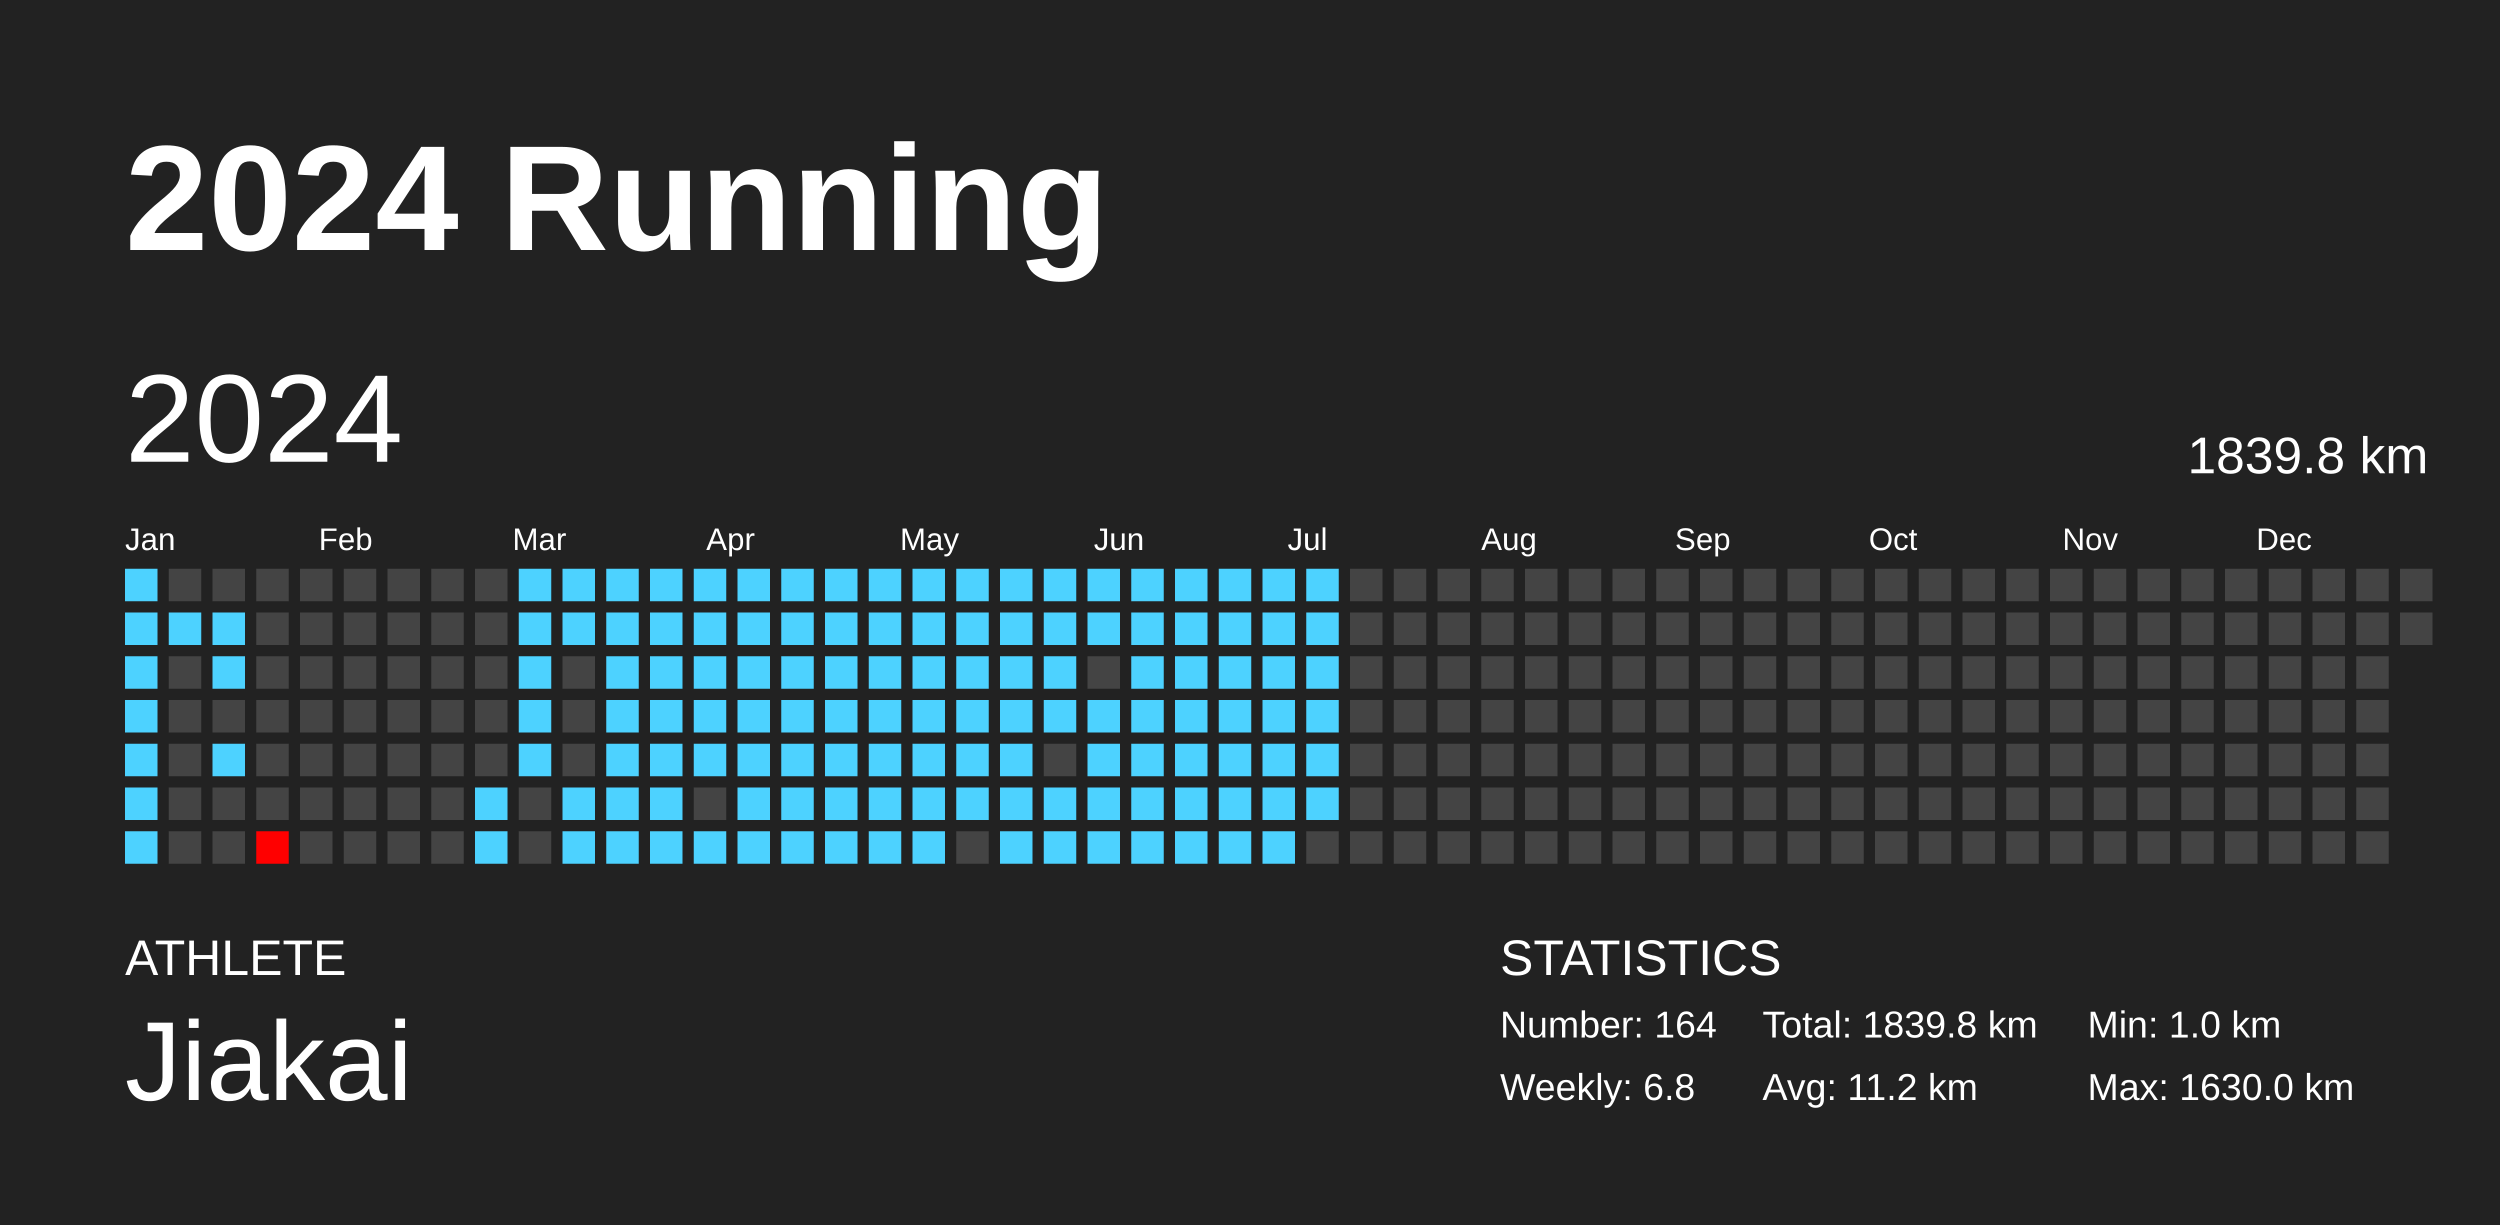
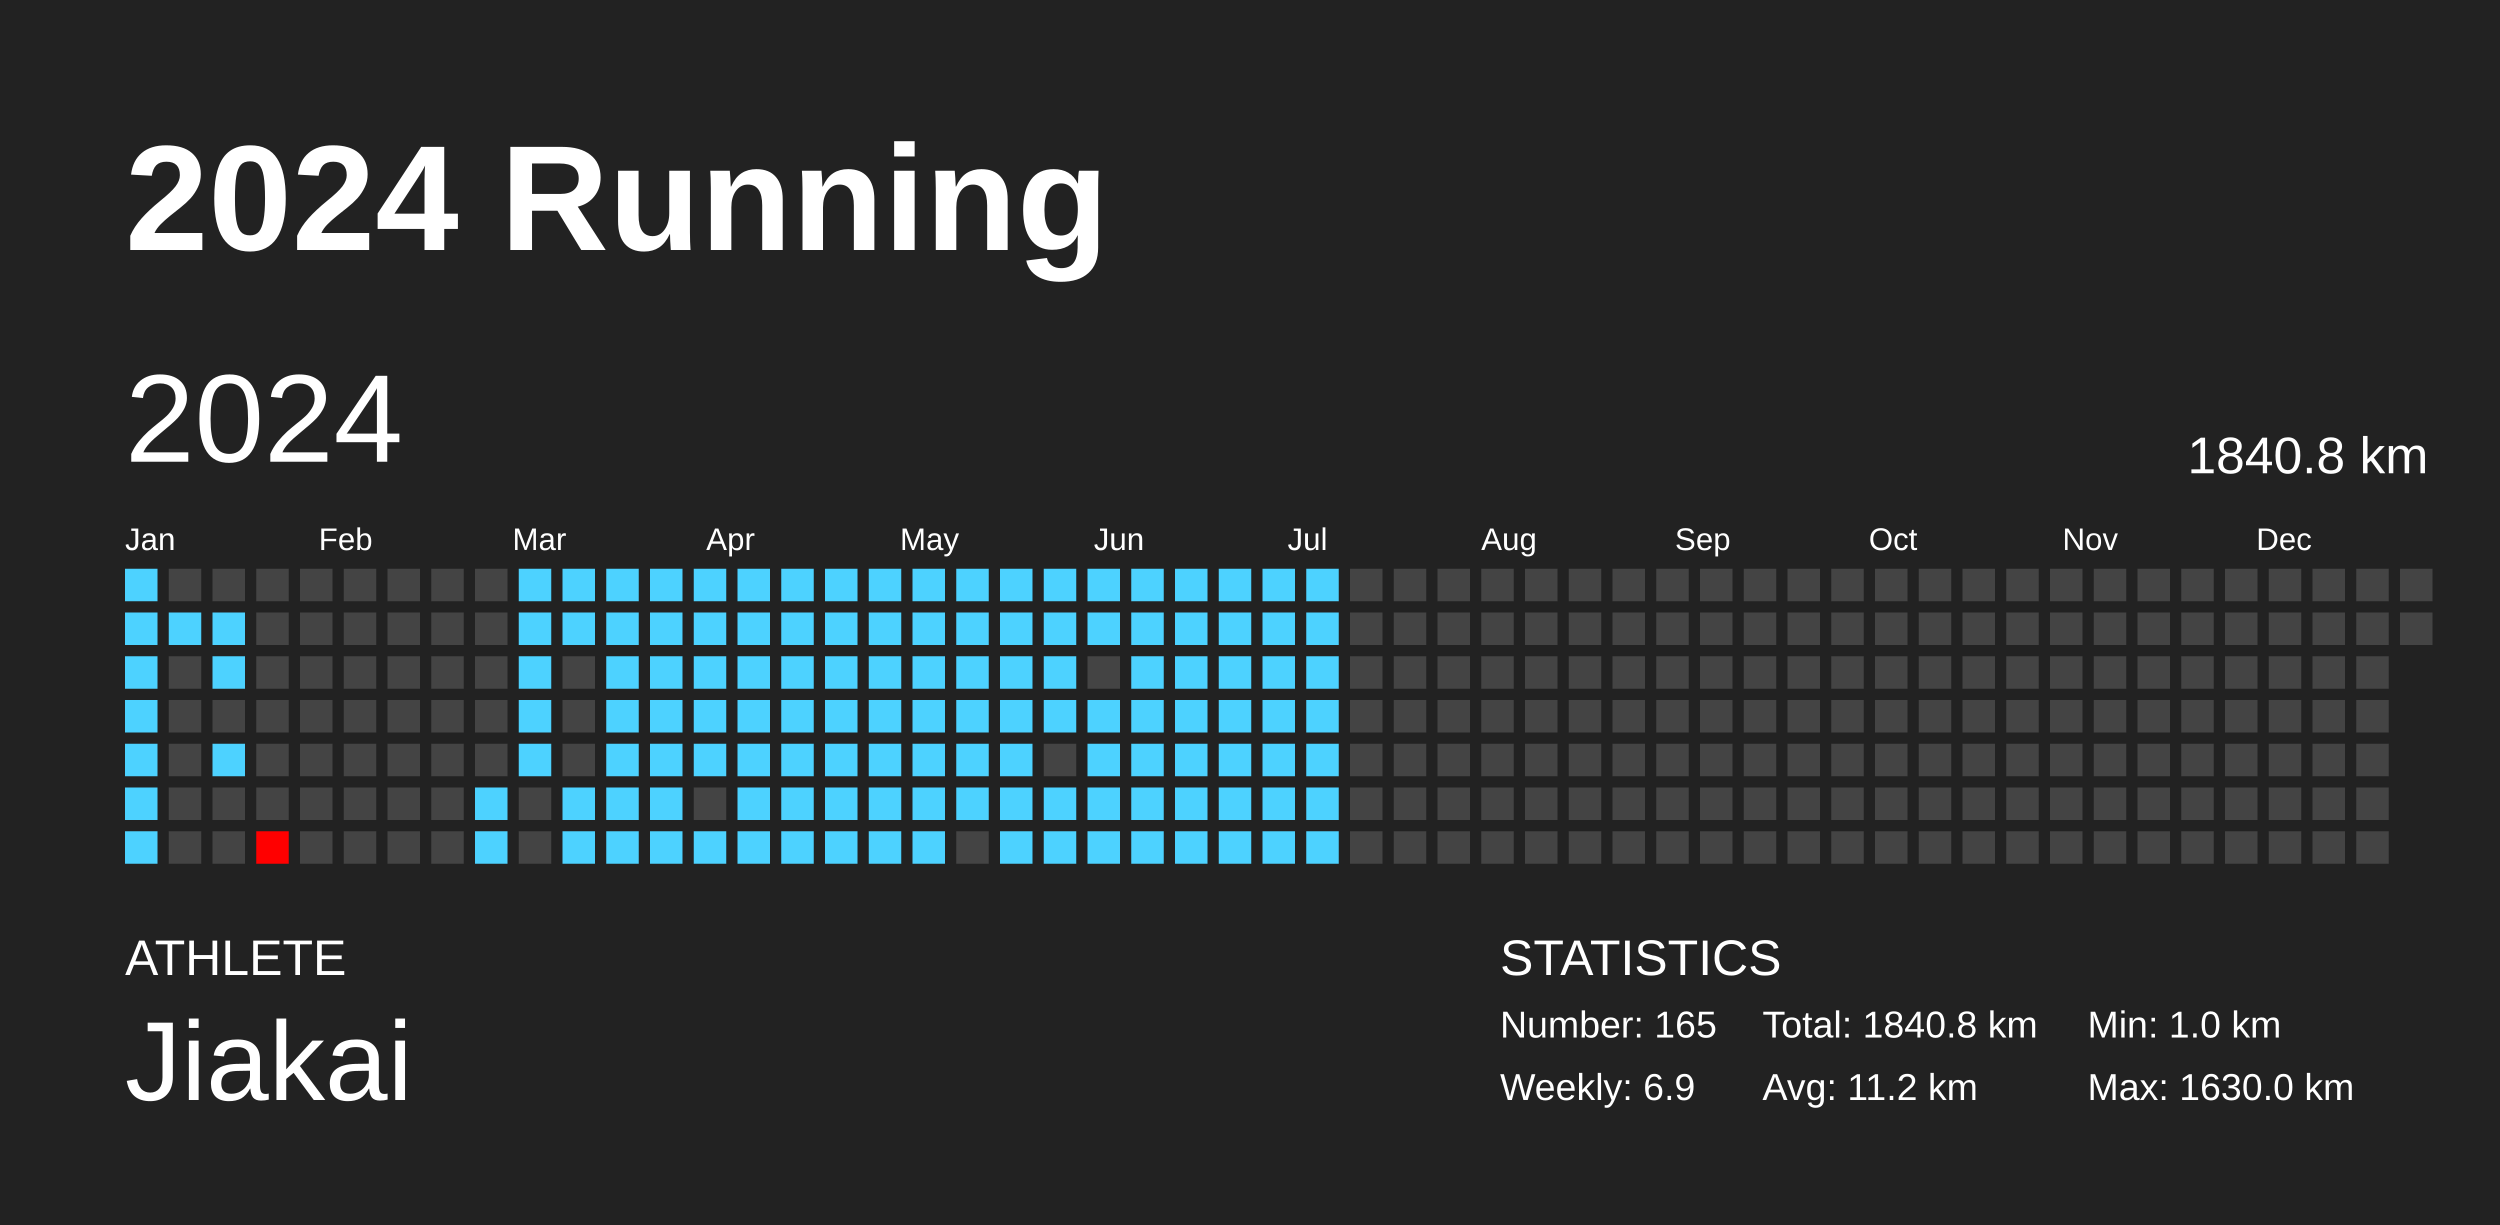
<svg xmlns="http://www.w3.org/2000/svg" baseProfile="full" height="98mm" version="1.1" viewBox="0,0,200,98" width="200mm">
  <defs />
  <rect fill="#222222" height="98" width="200" x="0" y="0" />
  <text fill="#FFFFFF" style="font-size:12px; font-family:Arial; font-weight:bold;" x="10" y="20">2024 Running</text>
  <text fill="#FFFFFF" style="font-size:4px; font-family:Arial" x="10" y="78">ATHLETE</text>
  <text fill="#FFFFFF" style="font-size:9px; font-family:Arial" x="10" y="88">Jiakai</text>
  <text fill="#FFFFFF" style="font-size:4px; font-family:Arial" x="120" y="78">STATISTICS</text>
-   <text fill="#FFFFFF" style="font-size:3px; font-family:Arial" x="120" y="83">Number: 164</text>
-   <text fill="#FFFFFF" style="font-size:3px; font-family:Arial" x="120" y="88">Weekly: 6.8</text>
-   <text fill="#FFFFFF" style="font-size:3px; font-family:Arial" x="141" y="83">Total: 1839.8 km</text>
+   <text fill="#FFFFFF" style="font-size:3px; font-family:Arial" x="120" y="83">Number: 165</text>
+   <text fill="#FFFFFF" style="font-size:3px; font-family:Arial" x="120" y="88">Weekly: 6.9</text>
+   <text fill="#FFFFFF" style="font-size:3px; font-family:Arial" x="141" y="83">Total: 1840.8 km</text>
  <text fill="#FFFFFF" style="font-size:3px; font-family:Arial" x="141" y="88">Avg: 11.2 km</text>
  <text fill="#FFFFFF" style="font-size:3px; font-family:Arial" x="167" y="83">Min: 1.0 km</text>
  <text fill="#FFFFFF" style="font-size:3px; font-family:Arial" x="167" y="88">Max: 1630.0 km</text>
  <text dominant-baseline="hanging" fill="#FFFFFF" style="font-size:10.0px; font-family:Arial;" x="10" y="30">2024</text>
-   <text dominant-baseline="hanging" fill="#FFFFFF" style="font-size:4.125px; font-family:Arial;" x="175" y="35">1839.8 km</text>
+   <text dominant-baseline="hanging" fill="#FFFFFF" style="font-size:4.125px; font-family:Arial;" x="175" y="35">1840.8 km</text>
  <text fill="#FFFFFF" style="font-size:2.5px; font-family:Arial" x="10.0" y="44">Jan</text>
  <text fill="#FFFFFF" style="font-size:2.5px; font-family:Arial" x="25.5" y="44">Feb</text>
  <text fill="#FFFFFF" style="font-size:2.5px; font-family:Arial" x="41.0" y="44">Mar</text>
  <text fill="#FFFFFF" style="font-size:2.5px; font-family:Arial" x="56.5" y="44">Apr</text>
  <text fill="#FFFFFF" style="font-size:2.5px; font-family:Arial" x="72.0" y="44">May</text>
  <text fill="#FFFFFF" style="font-size:2.5px; font-family:Arial" x="87.5" y="44">Jun</text>
  <text fill="#FFFFFF" style="font-size:2.5px; font-family:Arial" x="103.0" y="44">Jul</text>
  <text fill="#FFFFFF" style="font-size:2.5px; font-family:Arial" x="118.5" y="44">Aug</text>
  <text fill="#FFFFFF" style="font-size:2.5px; font-family:Arial" x="134.0" y="44">Sep</text>
  <text fill="#FFFFFF" style="font-size:2.5px; font-family:Arial" x="149.5" y="44">Oct</text>
  <text fill="#FFFFFF" style="font-size:2.5px; font-family:Arial" x="165.0" y="44">Nov</text>
  <text fill="#FFFFFF" style="font-size:2.5px; font-family:Arial" x="180.5" y="44">Dec</text>
  <rect fill="#4dd2ff" height="2.6" width="2.6" x="10.0" y="45.5" />
  <rect fill="#4dd2ff" height="2.6" width="2.6" x="10.0" y="49.0" />
  <rect fill="#4dd2ff" height="2.6" width="2.6" x="10.0" y="52.5" />
  <rect fill="#4dd2ff" height="2.6" width="2.6" x="10.0" y="56.0" />
  <rect fill="#4dd2ff" height="2.6" width="2.6" x="10.0" y="59.5" />
  <rect fill="#4dd2ff" height="2.6" width="2.6" x="10.0" y="63.0" />
  <rect fill="#4dd2ff" height="2.6" width="2.6" x="10.0" y="66.5" />
  <rect fill="#444444" height="2.6" width="2.6" x="13.5" y="45.5" />
  <rect fill="#4dd2ff" height="2.6" width="2.6" x="13.5" y="49.0" />
  <rect fill="#444444" height="2.6" width="2.6" x="13.5" y="52.5" />
  <rect fill="#444444" height="2.6" width="2.6" x="13.5" y="56.0" />
  <rect fill="#444444" height="2.6" width="2.6" x="13.5" y="59.5" />
  <rect fill="#444444" height="2.6" width="2.6" x="13.5" y="63.0" />
  <rect fill="#444444" height="2.6" width="2.6" x="13.5" y="66.5" />
  <rect fill="#444444" height="2.6" width="2.6" x="17.0" y="45.5" />
  <rect fill="#4dd2ff" height="2.6" width="2.6" x="17.0" y="49.0" />
  <rect fill="#4dd2ff" height="2.6" width="2.6" x="17.0" y="52.5" />
  <rect fill="#444444" height="2.6" width="2.6" x="17.0" y="56.0" />
  <rect fill="#4dd2ff" height="2.6" width="2.6" x="17.0" y="59.5" />
  <rect fill="#444444" height="2.6" width="2.6" x="17.0" y="63.0" />
  <rect fill="#444444" height="2.6" width="2.6" x="17.0" y="66.5" />
  <rect fill="#444444" height="2.6" width="2.6" x="20.5" y="45.5" />
  <rect fill="#444444" height="2.6" width="2.6" x="20.5" y="49.0" />
  <rect fill="#444444" height="2.6" width="2.6" x="20.5" y="52.5" />
  <rect fill="#444444" height="2.6" width="2.6" x="20.5" y="56.0" />
  <rect fill="#444444" height="2.6" width="2.6" x="20.5" y="59.5" />
  <rect fill="#444444" height="2.6" width="2.6" x="20.5" y="63.0" />
  <rect fill="red" height="2.6" width="2.6" x="20.5" y="66.5" />
  <rect fill="#444444" height="2.6" width="2.6" x="24.0" y="45.5" />
  <rect fill="#444444" height="2.6" width="2.6" x="24.0" y="49.0" />
  <rect fill="#444444" height="2.6" width="2.6" x="24.0" y="52.5" />
  <rect fill="#444444" height="2.6" width="2.6" x="24.0" y="56.0" />
  <rect fill="#444444" height="2.6" width="2.6" x="24.0" y="59.5" />
  <rect fill="#444444" height="2.6" width="2.6" x="24.0" y="63.0" />
  <rect fill="#444444" height="2.6" width="2.6" x="24.0" y="66.5" />
  <rect fill="#444444" height="2.6" width="2.6" x="27.5" y="45.5" />
  <rect fill="#444444" height="2.6" width="2.6" x="27.5" y="49.0" />
  <rect fill="#444444" height="2.6" width="2.6" x="27.5" y="52.5" />
  <rect fill="#444444" height="2.6" width="2.6" x="27.5" y="56.0" />
  <rect fill="#444444" height="2.6" width="2.6" x="27.5" y="59.5" />
  <rect fill="#444444" height="2.6" width="2.6" x="27.5" y="63.0" />
  <rect fill="#444444" height="2.6" width="2.6" x="27.5" y="66.5" />
  <rect fill="#444444" height="2.6" width="2.6" x="31.0" y="45.5" />
  <rect fill="#444444" height="2.6" width="2.6" x="31.0" y="49.0" />
  <rect fill="#444444" height="2.6" width="2.6" x="31.0" y="52.5" />
  <rect fill="#444444" height="2.6" width="2.6" x="31.0" y="56.0" />
  <rect fill="#444444" height="2.6" width="2.6" x="31.0" y="59.5" />
  <rect fill="#444444" height="2.6" width="2.6" x="31.0" y="63.0" />
  <rect fill="#444444" height="2.6" width="2.6" x="31.0" y="66.5" />
  <rect fill="#444444" height="2.6" width="2.6" x="34.5" y="45.5" />
  <rect fill="#444444" height="2.6" width="2.6" x="34.5" y="49.0" />
  <rect fill="#444444" height="2.6" width="2.6" x="34.5" y="52.5" />
  <rect fill="#444444" height="2.6" width="2.6" x="34.5" y="56.0" />
  <rect fill="#444444" height="2.6" width="2.6" x="34.5" y="59.5" />
  <rect fill="#444444" height="2.6" width="2.6" x="34.5" y="63.0" />
  <rect fill="#444444" height="2.6" width="2.6" x="34.5" y="66.5" />
  <rect fill="#444444" height="2.6" width="2.6" x="38.0" y="45.5" />
  <rect fill="#444444" height="2.6" width="2.6" x="38.0" y="49.0" />
  <rect fill="#444444" height="2.6" width="2.6" x="38.0" y="52.5" />
  <rect fill="#444444" height="2.6" width="2.6" x="38.0" y="56.0" />
  <rect fill="#444444" height="2.6" width="2.6" x="38.0" y="59.5" />
  <rect fill="#4dd2ff" height="2.6" width="2.6" x="38.0" y="63.0" />
  <rect fill="#4dd2ff" height="2.6" width="2.6" x="38.0" y="66.5" />
  <rect fill="#4dd2ff" height="2.6" width="2.6" x="41.5" y="45.5" />
  <rect fill="#4dd2ff" height="2.6" width="2.6" x="41.5" y="49.0" />
  <rect fill="#4dd2ff" height="2.6" width="2.6" x="41.5" y="52.5" />
  <rect fill="#4dd2ff" height="2.6" width="2.6" x="41.5" y="56.0" />
  <rect fill="#4dd2ff" height="2.6" width="2.6" x="41.5" y="59.5" />
  <rect fill="#444444" height="2.6" width="2.6" x="41.5" y="63.0" />
  <rect fill="#444444" height="2.6" width="2.6" x="41.5" y="66.5" />
  <rect fill="#4dd2ff" height="2.6" width="2.6" x="45.0" y="45.5" />
  <rect fill="#4dd2ff" height="2.6" width="2.6" x="45.0" y="49.0" />
  <rect fill="#444444" height="2.6" width="2.6" x="45.0" y="52.5" />
  <rect fill="#444444" height="2.6" width="2.6" x="45.0" y="56.0" />
  <rect fill="#444444" height="2.6" width="2.6" x="45.0" y="59.5" />
  <rect fill="#4dd2ff" height="2.6" width="2.6" x="45.0" y="63.0" />
  <rect fill="#4dd2ff" height="2.6" width="2.6" x="45.0" y="66.5" />
  <rect fill="#4dd2ff" height="2.6" width="2.6" x="48.5" y="45.5" />
  <rect fill="#4dd2ff" height="2.6" width="2.6" x="48.5" y="49.0" />
  <rect fill="#4dd2ff" height="2.6" width="2.6" x="48.5" y="52.5" />
  <rect fill="#4dd2ff" height="2.6" width="2.6" x="48.5" y="56.0" />
  <rect fill="#4dd2ff" height="2.6" width="2.6" x="48.5" y="59.5" />
  <rect fill="#4dd2ff" height="2.6" width="2.6" x="48.5" y="63.0" />
  <rect fill="#4dd2ff" height="2.6" width="2.6" x="48.5" y="66.5" />
  <rect fill="#4dd2ff" height="2.6" width="2.6" x="52.0" y="45.5" />
  <rect fill="#4dd2ff" height="2.6" width="2.6" x="52.0" y="49.0" />
  <rect fill="#4dd2ff" height="2.6" width="2.6" x="52.0" y="52.5" />
  <rect fill="#4dd2ff" height="2.6" width="2.6" x="52.0" y="56.0" />
  <rect fill="#4dd2ff" height="2.6" width="2.6" x="52.0" y="59.5" />
  <rect fill="#4dd2ff" height="2.6" width="2.6" x="52.0" y="63.0" />
  <rect fill="#4dd2ff" height="2.6" width="2.6" x="52.0" y="66.5" />
  <rect fill="#4dd2ff" height="2.6" width="2.6" x="55.5" y="45.5" />
  <rect fill="#4dd2ff" height="2.6" width="2.6" x="55.5" y="49.0" />
  <rect fill="#4dd2ff" height="2.6" width="2.6" x="55.5" y="52.5" />
  <rect fill="#4dd2ff" height="2.6" width="2.6" x="55.5" y="56.0" />
  <rect fill="#4dd2ff" height="2.6" width="2.6" x="55.5" y="59.5" />
  <rect fill="#444444" height="2.6" width="2.6" x="55.5" y="63.0" />
  <rect fill="#4dd2ff" height="2.6" width="2.6" x="55.5" y="66.5" />
  <rect fill="#4dd2ff" height="2.6" width="2.6" x="59.0" y="45.5" />
  <rect fill="#4dd2ff" height="2.6" width="2.6" x="59.0" y="49.0" />
  <rect fill="#4dd2ff" height="2.6" width="2.6" x="59.0" y="52.5" />
  <rect fill="#4dd2ff" height="2.6" width="2.6" x="59.0" y="56.0" />
  <rect fill="#4dd2ff" height="2.6" width="2.6" x="59.0" y="59.5" />
  <rect fill="#4dd2ff" height="2.6" width="2.6" x="59.0" y="63.0" />
  <rect fill="#4dd2ff" height="2.6" width="2.6" x="59.0" y="66.5" />
  <rect fill="#4dd2ff" height="2.6" width="2.6" x="62.5" y="45.5" />
  <rect fill="#4dd2ff" height="2.6" width="2.6" x="62.5" y="49.0" />
  <rect fill="#4dd2ff" height="2.6" width="2.6" x="62.5" y="52.5" />
  <rect fill="#4dd2ff" height="2.6" width="2.6" x="62.5" y="56.0" />
  <rect fill="#4dd2ff" height="2.6" width="2.6" x="62.5" y="59.5" />
  <rect fill="#4dd2ff" height="2.6" width="2.6" x="62.5" y="63.0" />
  <rect fill="#4dd2ff" height="2.6" width="2.6" x="62.5" y="66.5" />
  <rect fill="#4dd2ff" height="2.6" width="2.6" x="66.0" y="45.5" />
  <rect fill="#4dd2ff" height="2.6" width="2.6" x="66.0" y="49.0" />
  <rect fill="#4dd2ff" height="2.6" width="2.6" x="66.0" y="52.5" />
  <rect fill="#4dd2ff" height="2.6" width="2.6" x="66.0" y="56.0" />
  <rect fill="#4dd2ff" height="2.6" width="2.6" x="66.0" y="59.5" />
  <rect fill="#4dd2ff" height="2.6" width="2.6" x="66.0" y="63.0" />
  <rect fill="#4dd2ff" height="2.6" width="2.6" x="66.0" y="66.5" />
  <rect fill="#4dd2ff" height="2.6" width="2.6" x="69.5" y="45.5" />
  <rect fill="#4dd2ff" height="2.6" width="2.6" x="69.5" y="49.0" />
  <rect fill="#4dd2ff" height="2.6" width="2.6" x="69.5" y="52.5" />
  <rect fill="#4dd2ff" height="2.6" width="2.6" x="69.5" y="56.0" />
  <rect fill="#4dd2ff" height="2.6" width="2.6" x="69.5" y="59.5" />
  <rect fill="#4dd2ff" height="2.6" width="2.6" x="69.5" y="63.0" />
  <rect fill="#4dd2ff" height="2.6" width="2.6" x="69.5" y="66.5" />
  <rect fill="#4dd2ff" height="2.6" width="2.6" x="73.0" y="45.5" />
  <rect fill="#4dd2ff" height="2.6" width="2.6" x="73.0" y="49.0" />
  <rect fill="#4dd2ff" height="2.6" width="2.6" x="73.0" y="52.5" />
  <rect fill="#4dd2ff" height="2.6" width="2.6" x="73.0" y="56.0" />
  <rect fill="#4dd2ff" height="2.6" width="2.6" x="73.0" y="59.5" />
  <rect fill="#4dd2ff" height="2.6" width="2.6" x="73.0" y="63.0" />
  <rect fill="#4dd2ff" height="2.6" width="2.6" x="73.0" y="66.5" />
  <rect fill="#4dd2ff" height="2.6" width="2.6" x="76.5" y="45.5" />
  <rect fill="#4dd2ff" height="2.6" width="2.6" x="76.5" y="49.0" />
  <rect fill="#4dd2ff" height="2.6" width="2.6" x="76.5" y="52.5" />
  <rect fill="#4dd2ff" height="2.6" width="2.6" x="76.5" y="56.0" />
  <rect fill="#4dd2ff" height="2.6" width="2.6" x="76.5" y="59.5" />
  <rect fill="#4dd2ff" height="2.6" width="2.6" x="76.5" y="63.0" />
  <rect fill="#444444" height="2.6" width="2.6" x="76.5" y="66.5" />
  <rect fill="#4dd2ff" height="2.6" width="2.6" x="80.0" y="45.5" />
  <rect fill="#4dd2ff" height="2.6" width="2.6" x="80.0" y="49.0" />
  <rect fill="#4dd2ff" height="2.6" width="2.6" x="80.0" y="52.5" />
  <rect fill="#4dd2ff" height="2.6" width="2.6" x="80.0" y="56.0" />
  <rect fill="#4dd2ff" height="2.6" width="2.6" x="80.0" y="59.5" />
  <rect fill="#4dd2ff" height="2.6" width="2.6" x="80.0" y="63.0" />
  <rect fill="#4dd2ff" height="2.6" width="2.6" x="80.0" y="66.5" />
  <rect fill="#4dd2ff" height="2.6" width="2.6" x="83.5" y="45.5" />
  <rect fill="#4dd2ff" height="2.6" width="2.6" x="83.5" y="49.0" />
  <rect fill="#4dd2ff" height="2.6" width="2.6" x="83.5" y="52.5" />
  <rect fill="#4dd2ff" height="2.6" width="2.6" x="83.5" y="56.0" />
  <rect fill="#444444" height="2.6" width="2.6" x="83.5" y="59.5" />
  <rect fill="#4dd2ff" height="2.6" width="2.6" x="83.5" y="63.0" />
  <rect fill="#4dd2ff" height="2.6" width="2.6" x="83.5" y="66.5" />
  <rect fill="#4dd2ff" height="2.6" width="2.6" x="87.0" y="45.5" />
  <rect fill="#4dd2ff" height="2.6" width="2.6" x="87.0" y="49.0" />
  <rect fill="#444444" height="2.6" width="2.6" x="87.0" y="52.5" />
  <rect fill="#4dd2ff" height="2.6" width="2.6" x="87.0" y="56.0" />
  <rect fill="#4dd2ff" height="2.6" width="2.6" x="87.0" y="59.5" />
  <rect fill="#4dd2ff" height="2.6" width="2.6" x="87.0" y="63.0" />
  <rect fill="#4dd2ff" height="2.6" width="2.6" x="87.0" y="66.5" />
  <rect fill="#4dd2ff" height="2.6" width="2.6" x="90.5" y="45.5" />
  <rect fill="#4dd2ff" height="2.6" width="2.6" x="90.5" y="49.0" />
  <rect fill="#4dd2ff" height="2.6" width="2.6" x="90.5" y="52.5" />
  <rect fill="#4dd2ff" height="2.6" width="2.6" x="90.5" y="56.0" />
  <rect fill="#4dd2ff" height="2.6" width="2.6" x="90.5" y="59.5" />
  <rect fill="#4dd2ff" height="2.6" width="2.6" x="90.5" y="63.0" />
  <rect fill="#4dd2ff" height="2.6" width="2.6" x="90.5" y="66.5" />
  <rect fill="#4dd2ff" height="2.6" width="2.6" x="94.0" y="45.5" />
  <rect fill="#4dd2ff" height="2.6" width="2.6" x="94.0" y="49.0" />
  <rect fill="#4dd2ff" height="2.6" width="2.6" x="94.0" y="52.5" />
  <rect fill="#4dd2ff" height="2.6" width="2.6" x="94.0" y="56.0" />
  <rect fill="#4dd2ff" height="2.6" width="2.6" x="94.0" y="59.5" />
  <rect fill="#4dd2ff" height="2.6" width="2.6" x="94.0" y="63.0" />
  <rect fill="#4dd2ff" height="2.6" width="2.6" x="94.0" y="66.5" />
  <rect fill="#4dd2ff" height="2.6" width="2.6" x="97.5" y="45.5" />
  <rect fill="#4dd2ff" height="2.6" width="2.6" x="97.5" y="49.0" />
  <rect fill="#4dd2ff" height="2.6" width="2.6" x="97.5" y="52.5" />
  <rect fill="#4dd2ff" height="2.6" width="2.6" x="97.5" y="56.0" />
  <rect fill="#4dd2ff" height="2.6" width="2.6" x="97.5" y="59.5" />
  <rect fill="#4dd2ff" height="2.6" width="2.6" x="97.5" y="63.0" />
  <rect fill="#4dd2ff" height="2.6" width="2.6" x="97.5" y="66.5" />
  <rect fill="#4dd2ff" height="2.6" width="2.6" x="101.0" y="45.5" />
  <rect fill="#4dd2ff" height="2.6" width="2.6" x="101.0" y="49.0" />
  <rect fill="#4dd2ff" height="2.6" width="2.6" x="101.0" y="52.5" />
  <rect fill="#4dd2ff" height="2.6" width="2.6" x="101.0" y="56.0" />
  <rect fill="#4dd2ff" height="2.6" width="2.6" x="101.0" y="59.5" />
  <rect fill="#4dd2ff" height="2.6" width="2.6" x="101.0" y="63.0" />
  <rect fill="#4dd2ff" height="2.6" width="2.6" x="101.0" y="66.5" />
  <rect fill="#4dd2ff" height="2.6" width="2.6" x="104.5" y="45.5" />
  <rect fill="#4dd2ff" height="2.6" width="2.6" x="104.5" y="49.0" />
  <rect fill="#4dd2ff" height="2.6" width="2.6" x="104.5" y="52.5" />
  <rect fill="#4dd2ff" height="2.6" width="2.6" x="104.5" y="56.0" />
  <rect fill="#4dd2ff" height="2.6" width="2.6" x="104.5" y="59.5" />
  <rect fill="#4dd2ff" height="2.6" width="2.6" x="104.5" y="63.0" />
-   <rect fill="#444444" height="2.6" width="2.6" x="104.5" y="66.5" />
+   <rect fill="#4dd2ff" height="2.6" width="2.6" x="104.5" y="66.5" />
  <rect fill="#444444" height="2.6" width="2.6" x="108.0" y="45.5" />
  <rect fill="#444444" height="2.6" width="2.6" x="108.0" y="49.0" />
  <rect fill="#444444" height="2.6" width="2.6" x="108.0" y="52.5" />
  <rect fill="#444444" height="2.6" width="2.6" x="108.0" y="56.0" />
  <rect fill="#444444" height="2.6" width="2.6" x="108.0" y="59.5" />
  <rect fill="#444444" height="2.6" width="2.6" x="108.0" y="63.0" />
  <rect fill="#444444" height="2.6" width="2.6" x="108.0" y="66.5" />
  <rect fill="#444444" height="2.6" width="2.6" x="111.5" y="45.5" />
  <rect fill="#444444" height="2.6" width="2.6" x="111.5" y="49.0" />
  <rect fill="#444444" height="2.6" width="2.6" x="111.5" y="52.5" />
  <rect fill="#444444" height="2.6" width="2.6" x="111.5" y="56.0" />
  <rect fill="#444444" height="2.6" width="2.6" x="111.5" y="59.5" />
  <rect fill="#444444" height="2.6" width="2.6" x="111.5" y="63.0" />
  <rect fill="#444444" height="2.6" width="2.6" x="111.5" y="66.5" />
  <rect fill="#444444" height="2.6" width="2.6" x="115.0" y="45.5" />
  <rect fill="#444444" height="2.6" width="2.6" x="115.0" y="49.0" />
  <rect fill="#444444" height="2.6" width="2.6" x="115.0" y="52.5" />
  <rect fill="#444444" height="2.6" width="2.6" x="115.0" y="56.0" />
  <rect fill="#444444" height="2.6" width="2.6" x="115.0" y="59.5" />
  <rect fill="#444444" height="2.6" width="2.6" x="115.0" y="63.0" />
  <rect fill="#444444" height="2.6" width="2.6" x="115.0" y="66.5" />
  <rect fill="#444444" height="2.6" width="2.6" x="118.5" y="45.5" />
  <rect fill="#444444" height="2.6" width="2.6" x="118.5" y="49.0" />
  <rect fill="#444444" height="2.6" width="2.6" x="118.5" y="52.5" />
  <rect fill="#444444" height="2.6" width="2.6" x="118.5" y="56.0" />
  <rect fill="#444444" height="2.6" width="2.6" x="118.5" y="59.5" />
  <rect fill="#444444" height="2.6" width="2.6" x="118.5" y="63.0" />
  <rect fill="#444444" height="2.6" width="2.6" x="118.5" y="66.5" />
  <rect fill="#444444" height="2.6" width="2.6" x="122.0" y="45.5" />
  <rect fill="#444444" height="2.6" width="2.6" x="122.0" y="49.0" />
  <rect fill="#444444" height="2.6" width="2.6" x="122.0" y="52.5" />
  <rect fill="#444444" height="2.6" width="2.6" x="122.0" y="56.0" />
  <rect fill="#444444" height="2.6" width="2.6" x="122.0" y="59.5" />
  <rect fill="#444444" height="2.6" width="2.6" x="122.0" y="63.0" />
  <rect fill="#444444" height="2.6" width="2.6" x="122.0" y="66.5" />
  <rect fill="#444444" height="2.6" width="2.6" x="125.5" y="45.5" />
  <rect fill="#444444" height="2.6" width="2.6" x="125.5" y="49.0" />
  <rect fill="#444444" height="2.6" width="2.6" x="125.5" y="52.5" />
  <rect fill="#444444" height="2.6" width="2.6" x="125.5" y="56.0" />
  <rect fill="#444444" height="2.6" width="2.6" x="125.5" y="59.5" />
  <rect fill="#444444" height="2.6" width="2.6" x="125.5" y="63.0" />
  <rect fill="#444444" height="2.6" width="2.6" x="125.5" y="66.5" />
  <rect fill="#444444" height="2.6" width="2.6" x="129.0" y="45.5" />
  <rect fill="#444444" height="2.6" width="2.6" x="129.0" y="49.0" />
  <rect fill="#444444" height="2.6" width="2.6" x="129.0" y="52.5" />
  <rect fill="#444444" height="2.6" width="2.6" x="129.0" y="56.0" />
  <rect fill="#444444" height="2.6" width="2.6" x="129.0" y="59.5" />
  <rect fill="#444444" height="2.6" width="2.6" x="129.0" y="63.0" />
  <rect fill="#444444" height="2.6" width="2.6" x="129.0" y="66.5" />
  <rect fill="#444444" height="2.6" width="2.6" x="132.5" y="45.5" />
  <rect fill="#444444" height="2.6" width="2.6" x="132.5" y="49.0" />
  <rect fill="#444444" height="2.6" width="2.6" x="132.5" y="52.5" />
  <rect fill="#444444" height="2.6" width="2.6" x="132.5" y="56.0" />
  <rect fill="#444444" height="2.6" width="2.6" x="132.5" y="59.5" />
  <rect fill="#444444" height="2.6" width="2.6" x="132.5" y="63.0" />
  <rect fill="#444444" height="2.6" width="2.6" x="132.5" y="66.5" />
  <rect fill="#444444" height="2.6" width="2.6" x="136.0" y="45.5" />
  <rect fill="#444444" height="2.6" width="2.6" x="136.0" y="49.0" />
  <rect fill="#444444" height="2.6" width="2.6" x="136.0" y="52.5" />
  <rect fill="#444444" height="2.6" width="2.6" x="136.0" y="56.0" />
  <rect fill="#444444" height="2.6" width="2.6" x="136.0" y="59.5" />
  <rect fill="#444444" height="2.6" width="2.6" x="136.0" y="63.0" />
  <rect fill="#444444" height="2.6" width="2.6" x="136.0" y="66.5" />
  <rect fill="#444444" height="2.6" width="2.6" x="139.5" y="45.5" />
  <rect fill="#444444" height="2.6" width="2.6" x="139.5" y="49.0" />
  <rect fill="#444444" height="2.6" width="2.6" x="139.5" y="52.5" />
  <rect fill="#444444" height="2.6" width="2.6" x="139.5" y="56.0" />
  <rect fill="#444444" height="2.6" width="2.6" x="139.5" y="59.5" />
  <rect fill="#444444" height="2.6" width="2.6" x="139.5" y="63.0" />
  <rect fill="#444444" height="2.6" width="2.6" x="139.5" y="66.5" />
  <rect fill="#444444" height="2.6" width="2.6" x="143.0" y="45.5" />
  <rect fill="#444444" height="2.6" width="2.6" x="143.0" y="49.0" />
  <rect fill="#444444" height="2.6" width="2.6" x="143.0" y="52.5" />
  <rect fill="#444444" height="2.6" width="2.6" x="143.0" y="56.0" />
  <rect fill="#444444" height="2.6" width="2.6" x="143.0" y="59.5" />
  <rect fill="#444444" height="2.6" width="2.6" x="143.0" y="63.0" />
  <rect fill="#444444" height="2.6" width="2.6" x="143.0" y="66.5" />
  <rect fill="#444444" height="2.6" width="2.6" x="146.5" y="45.5" />
  <rect fill="#444444" height="2.6" width="2.6" x="146.5" y="49.0" />
  <rect fill="#444444" height="2.6" width="2.6" x="146.5" y="52.5" />
  <rect fill="#444444" height="2.6" width="2.6" x="146.5" y="56.0" />
  <rect fill="#444444" height="2.6" width="2.6" x="146.5" y="59.5" />
  <rect fill="#444444" height="2.6" width="2.6" x="146.5" y="63.0" />
  <rect fill="#444444" height="2.6" width="2.6" x="146.5" y="66.5" />
  <rect fill="#444444" height="2.6" width="2.6" x="150.0" y="45.5" />
  <rect fill="#444444" height="2.6" width="2.6" x="150.0" y="49.0" />
  <rect fill="#444444" height="2.6" width="2.6" x="150.0" y="52.5" />
  <rect fill="#444444" height="2.6" width="2.6" x="150.0" y="56.0" />
  <rect fill="#444444" height="2.6" width="2.6" x="150.0" y="59.5" />
  <rect fill="#444444" height="2.6" width="2.6" x="150.0" y="63.0" />
  <rect fill="#444444" height="2.6" width="2.6" x="150.0" y="66.5" />
  <rect fill="#444444" height="2.6" width="2.6" x="153.5" y="45.5" />
  <rect fill="#444444" height="2.6" width="2.6" x="153.5" y="49.0" />
  <rect fill="#444444" height="2.6" width="2.6" x="153.5" y="52.5" />
  <rect fill="#444444" height="2.6" width="2.6" x="153.5" y="56.0" />
  <rect fill="#444444" height="2.6" width="2.6" x="153.5" y="59.5" />
  <rect fill="#444444" height="2.6" width="2.6" x="153.5" y="63.0" />
  <rect fill="#444444" height="2.6" width="2.6" x="153.5" y="66.5" />
  <rect fill="#444444" height="2.6" width="2.6" x="157.0" y="45.5" />
  <rect fill="#444444" height="2.6" width="2.6" x="157.0" y="49.0" />
  <rect fill="#444444" height="2.6" width="2.6" x="157.0" y="52.5" />
  <rect fill="#444444" height="2.6" width="2.6" x="157.0" y="56.0" />
  <rect fill="#444444" height="2.6" width="2.6" x="157.0" y="59.5" />
  <rect fill="#444444" height="2.6" width="2.6" x="157.0" y="63.0" />
  <rect fill="#444444" height="2.6" width="2.6" x="157.0" y="66.5" />
  <rect fill="#444444" height="2.6" width="2.6" x="160.5" y="45.5" />
  <rect fill="#444444" height="2.6" width="2.6" x="160.5" y="49.0" />
  <rect fill="#444444" height="2.6" width="2.6" x="160.5" y="52.5" />
  <rect fill="#444444" height="2.6" width="2.6" x="160.5" y="56.0" />
  <rect fill="#444444" height="2.6" width="2.6" x="160.5" y="59.5" />
  <rect fill="#444444" height="2.6" width="2.6" x="160.5" y="63.0" />
  <rect fill="#444444" height="2.6" width="2.6" x="160.5" y="66.5" />
  <rect fill="#444444" height="2.6" width="2.6" x="164.0" y="45.5" />
  <rect fill="#444444" height="2.6" width="2.6" x="164.0" y="49.0" />
  <rect fill="#444444" height="2.6" width="2.6" x="164.0" y="52.5" />
  <rect fill="#444444" height="2.6" width="2.6" x="164.0" y="56.0" />
  <rect fill="#444444" height="2.6" width="2.6" x="164.0" y="59.5" />
  <rect fill="#444444" height="2.6" width="2.6" x="164.0" y="63.0" />
  <rect fill="#444444" height="2.6" width="2.6" x="164.0" y="66.5" />
  <rect fill="#444444" height="2.6" width="2.6" x="167.5" y="45.5" />
  <rect fill="#444444" height="2.6" width="2.6" x="167.5" y="49.0" />
  <rect fill="#444444" height="2.6" width="2.6" x="167.5" y="52.5" />
  <rect fill="#444444" height="2.6" width="2.6" x="167.5" y="56.0" />
  <rect fill="#444444" height="2.6" width="2.6" x="167.5" y="59.5" />
  <rect fill="#444444" height="2.6" width="2.6" x="167.5" y="63.0" />
  <rect fill="#444444" height="2.6" width="2.6" x="167.5" y="66.5" />
  <rect fill="#444444" height="2.6" width="2.6" x="171.0" y="45.5" />
  <rect fill="#444444" height="2.6" width="2.6" x="171.0" y="49.0" />
  <rect fill="#444444" height="2.6" width="2.6" x="171.0" y="52.5" />
  <rect fill="#444444" height="2.6" width="2.6" x="171.0" y="56.0" />
  <rect fill="#444444" height="2.6" width="2.6" x="171.0" y="59.5" />
  <rect fill="#444444" height="2.6" width="2.6" x="171.0" y="63.0" />
  <rect fill="#444444" height="2.6" width="2.6" x="171.0" y="66.5" />
  <rect fill="#444444" height="2.6" width="2.6" x="174.5" y="45.5" />
  <rect fill="#444444" height="2.6" width="2.6" x="174.5" y="49.0" />
  <rect fill="#444444" height="2.6" width="2.6" x="174.5" y="52.5" />
  <rect fill="#444444" height="2.6" width="2.6" x="174.5" y="56.0" />
  <rect fill="#444444" height="2.6" width="2.6" x="174.5" y="59.5" />
  <rect fill="#444444" height="2.6" width="2.6" x="174.5" y="63.0" />
  <rect fill="#444444" height="2.6" width="2.6" x="174.5" y="66.5" />
  <rect fill="#444444" height="2.6" width="2.6" x="178.0" y="45.5" />
  <rect fill="#444444" height="2.6" width="2.6" x="178.0" y="49.0" />
  <rect fill="#444444" height="2.6" width="2.6" x="178.0" y="52.5" />
  <rect fill="#444444" height="2.6" width="2.6" x="178.0" y="56.0" />
  <rect fill="#444444" height="2.6" width="2.6" x="178.0" y="59.5" />
  <rect fill="#444444" height="2.6" width="2.6" x="178.0" y="63.0" />
  <rect fill="#444444" height="2.6" width="2.6" x="178.0" y="66.5" />
  <rect fill="#444444" height="2.6" width="2.6" x="181.5" y="45.5" />
  <rect fill="#444444" height="2.6" width="2.6" x="181.5" y="49.0" />
  <rect fill="#444444" height="2.6" width="2.6" x="181.5" y="52.5" />
  <rect fill="#444444" height="2.6" width="2.6" x="181.5" y="56.0" />
  <rect fill="#444444" height="2.6" width="2.6" x="181.5" y="59.5" />
  <rect fill="#444444" height="2.6" width="2.6" x="181.5" y="63.0" />
  <rect fill="#444444" height="2.6" width="2.6" x="181.5" y="66.5" />
  <rect fill="#444444" height="2.6" width="2.6" x="185.0" y="45.5" />
  <rect fill="#444444" height="2.6" width="2.6" x="185.0" y="49.0" />
  <rect fill="#444444" height="2.6" width="2.6" x="185.0" y="52.5" />
  <rect fill="#444444" height="2.6" width="2.6" x="185.0" y="56.0" />
  <rect fill="#444444" height="2.6" width="2.6" x="185.0" y="59.5" />
  <rect fill="#444444" height="2.6" width="2.6" x="185.0" y="63.0" />
  <rect fill="#444444" height="2.6" width="2.6" x="185.0" y="66.5" />
  <rect fill="#444444" height="2.6" width="2.6" x="188.5" y="45.5" />
  <rect fill="#444444" height="2.6" width="2.6" x="188.5" y="49.0" />
  <rect fill="#444444" height="2.6" width="2.6" x="188.5" y="52.5" />
  <rect fill="#444444" height="2.6" width="2.6" x="188.5" y="56.0" />
  <rect fill="#444444" height="2.6" width="2.6" x="188.5" y="59.5" />
  <rect fill="#444444" height="2.6" width="2.6" x="188.5" y="63.0" />
  <rect fill="#444444" height="2.6" width="2.6" x="188.5" y="66.5" />
  <rect fill="#444444" height="2.6" width="2.6" x="192.0" y="45.5" />
  <rect fill="#444444" height="2.6" width="2.6" x="192.0" y="49.0" />
</svg>
